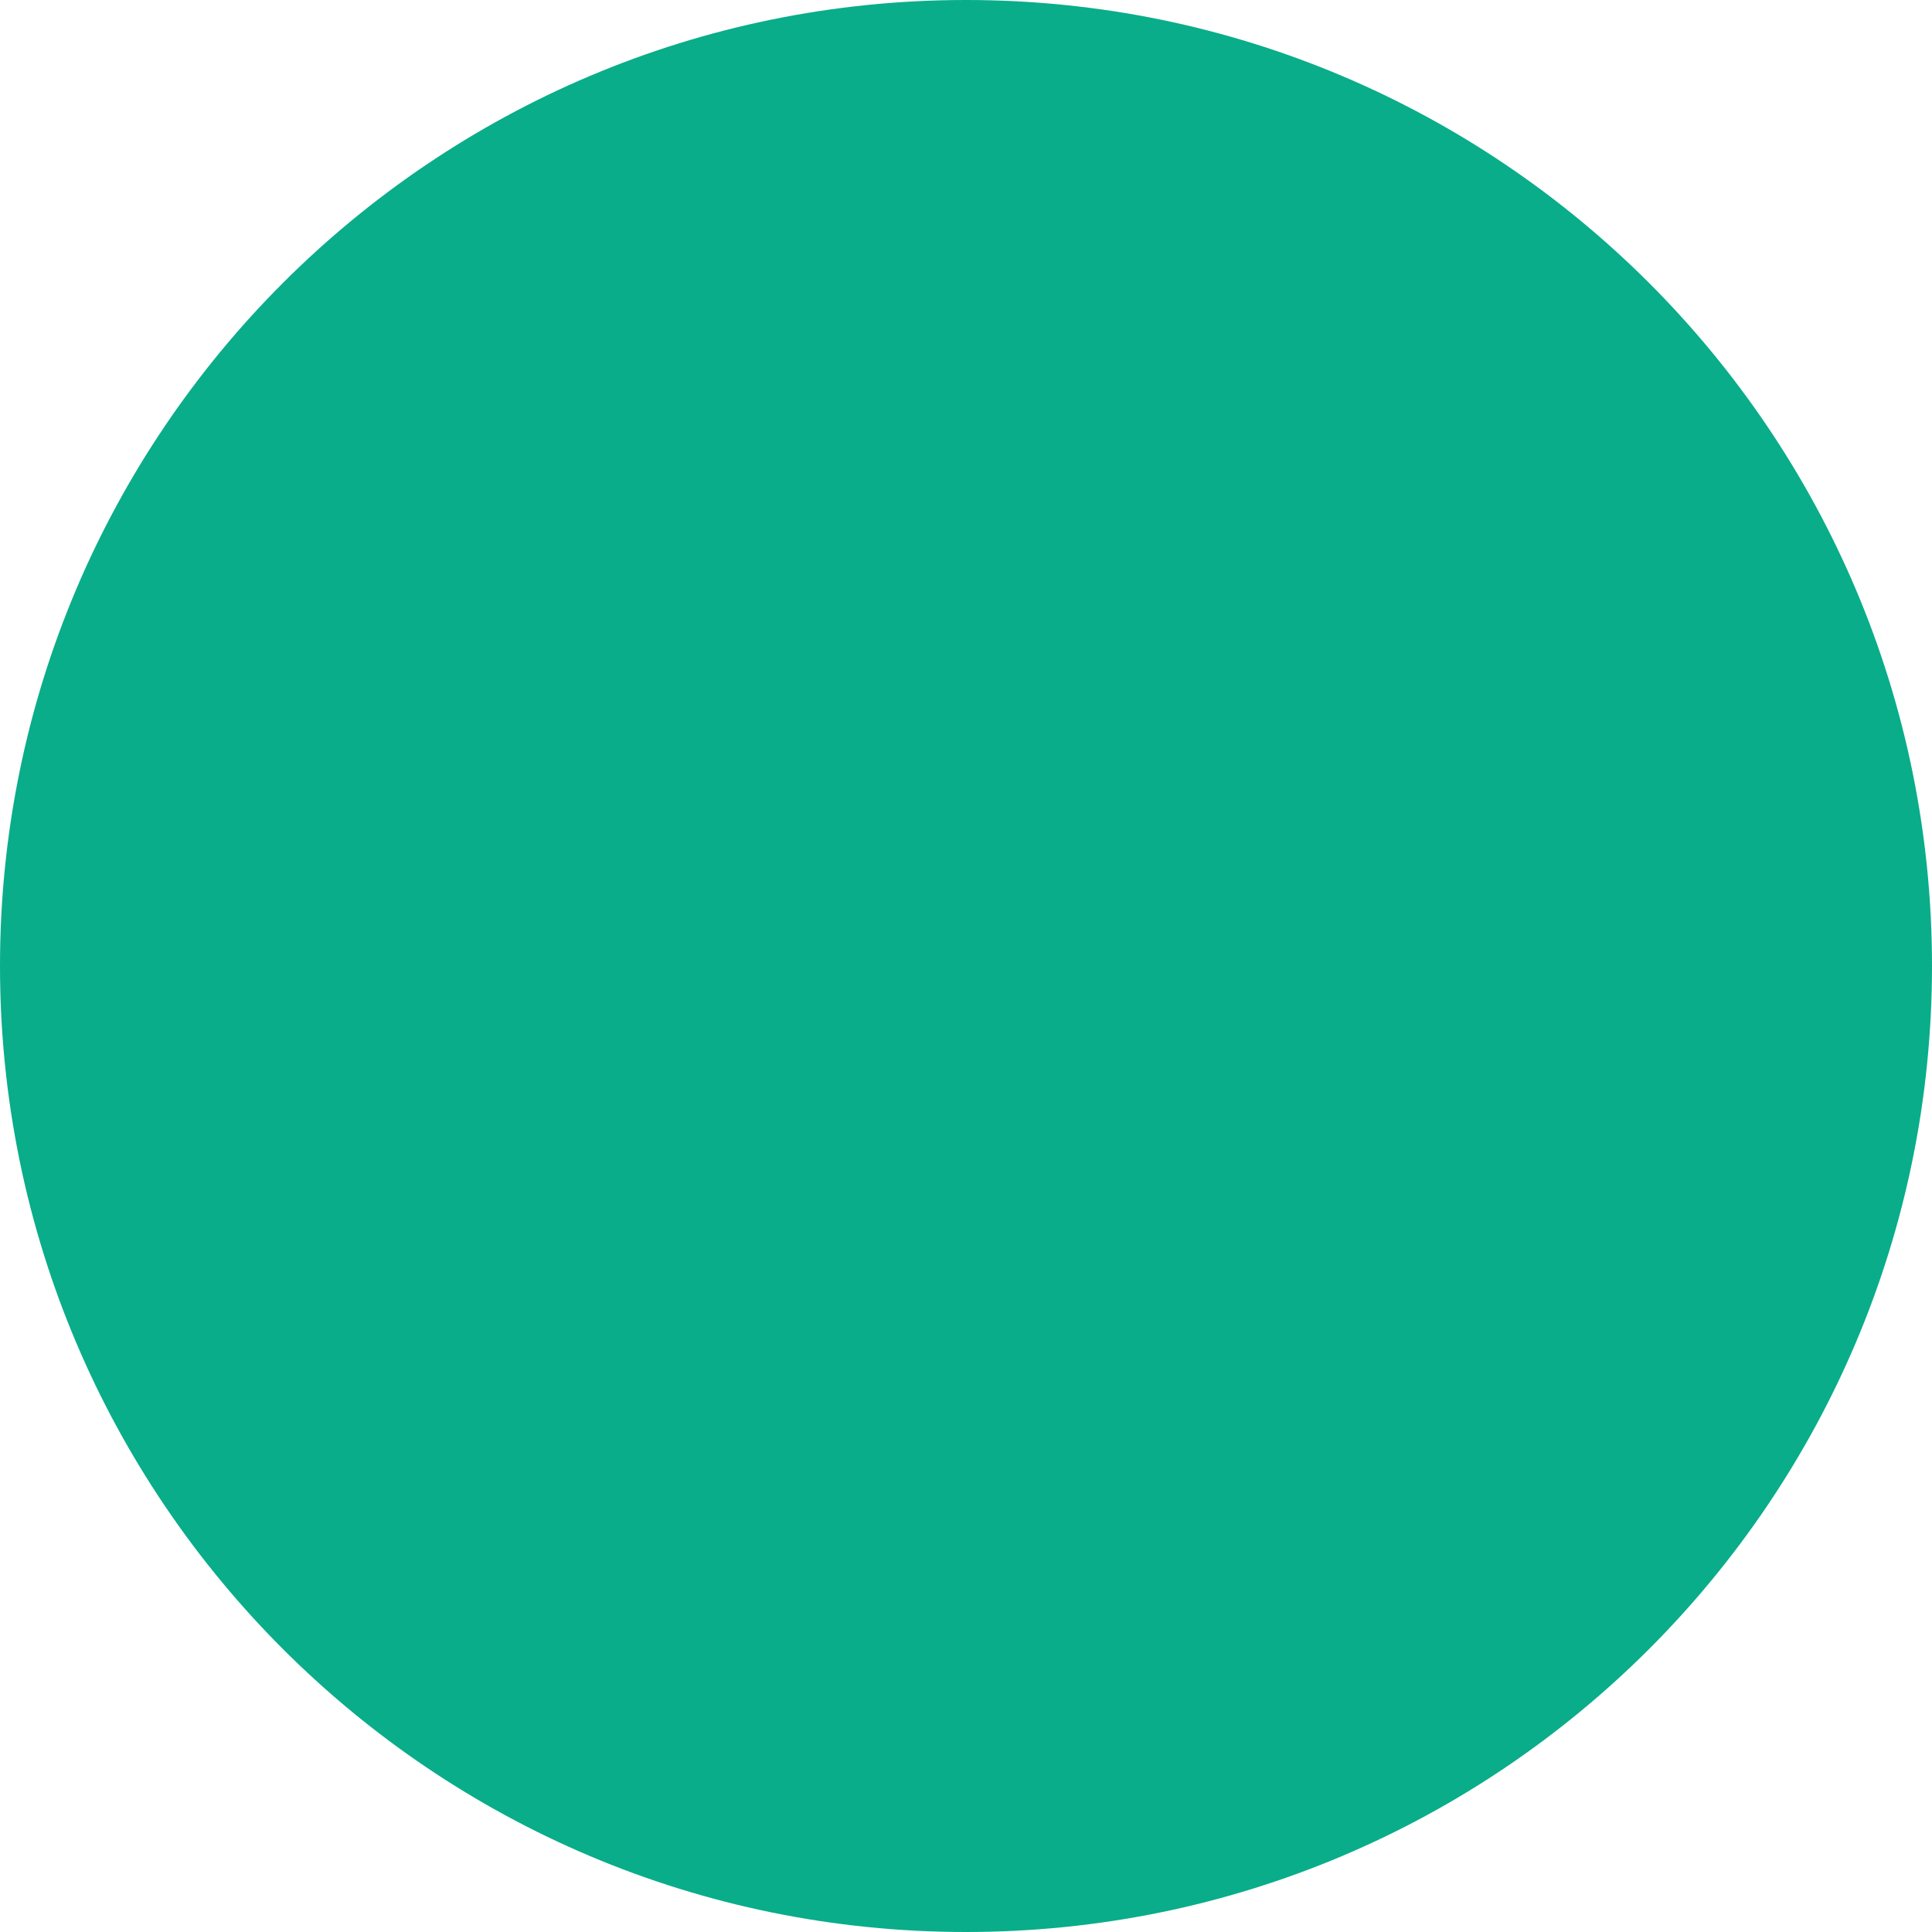
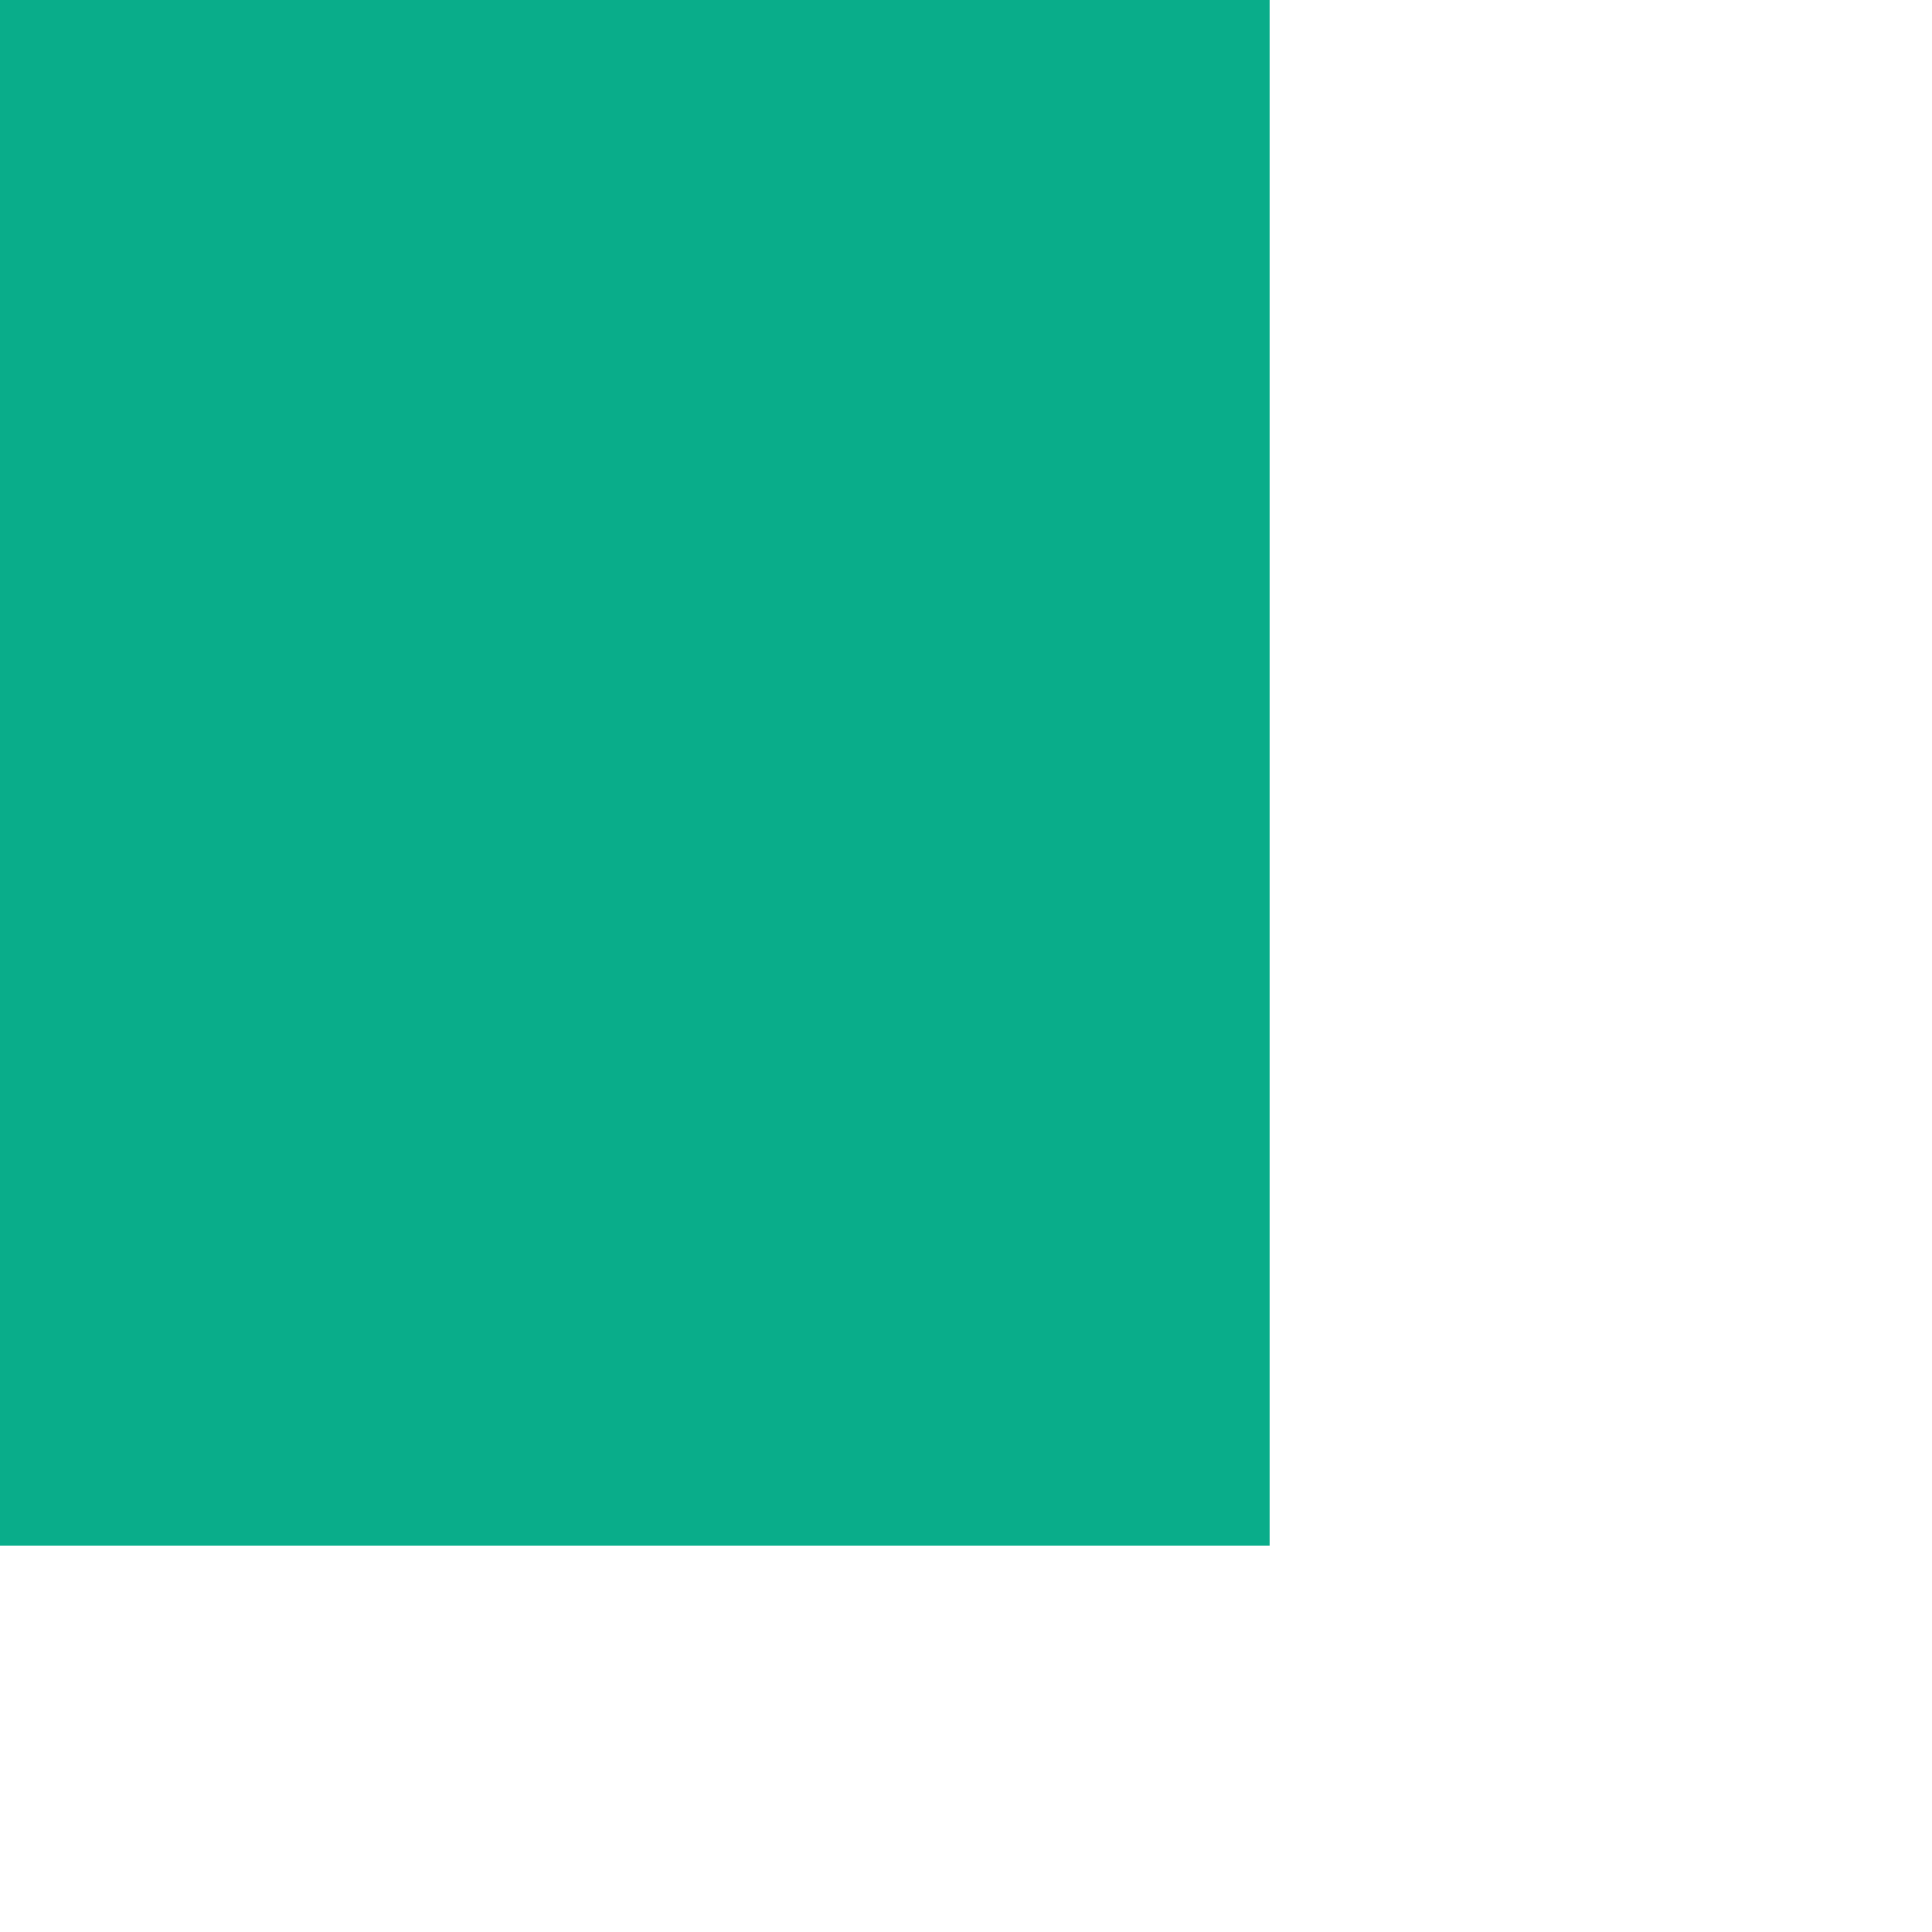
- <svg xmlns="http://www.w3.org/2000/svg" width="391" height="391" viewBox="0 0 391 391" fill="none">
-   <circle cx="195.5" cy="195.5" r="195.5" fill="#09ad8a" />
+ <svg xmlns="http://www.w3.org/2000/svg" width="350" height="350" viewBox="0 0 350 350" fill="none">
+   <rect width="230" height="280" fill="#09ad8a" />
</svg>
